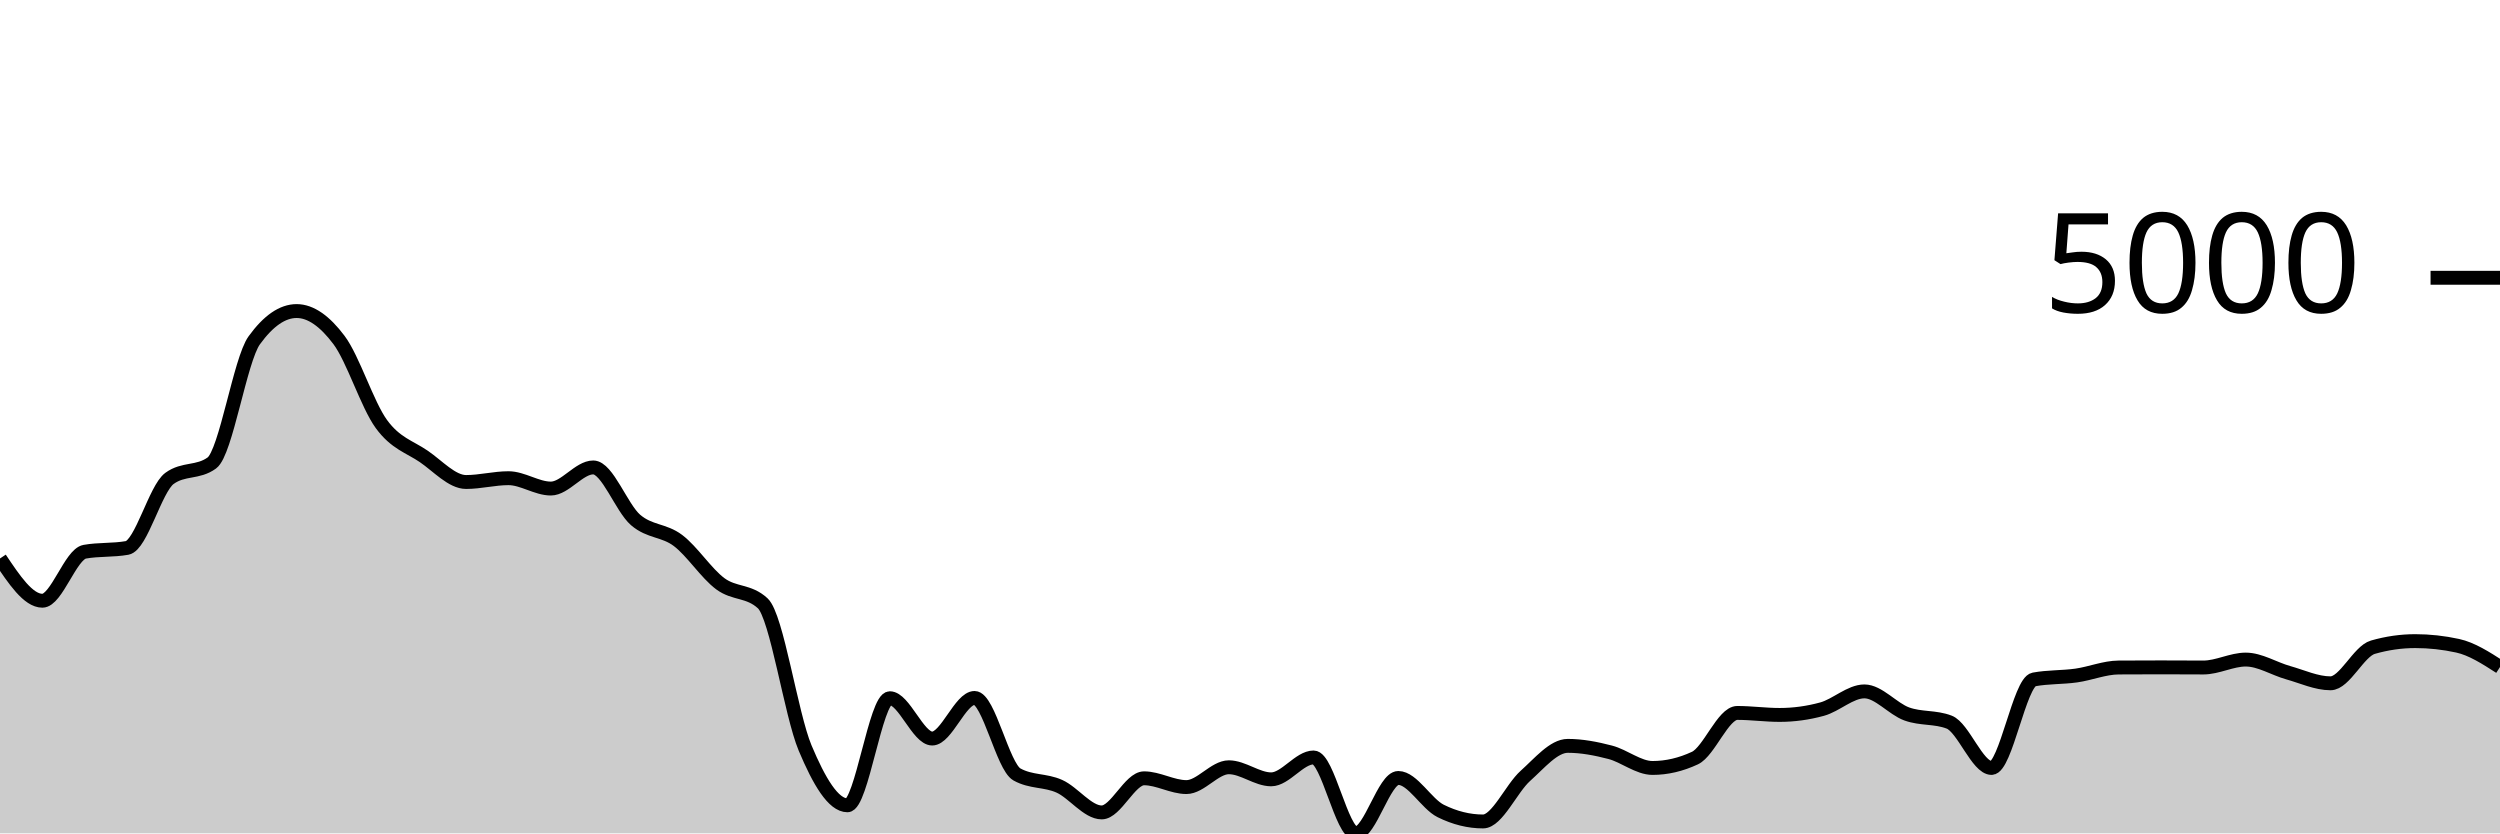
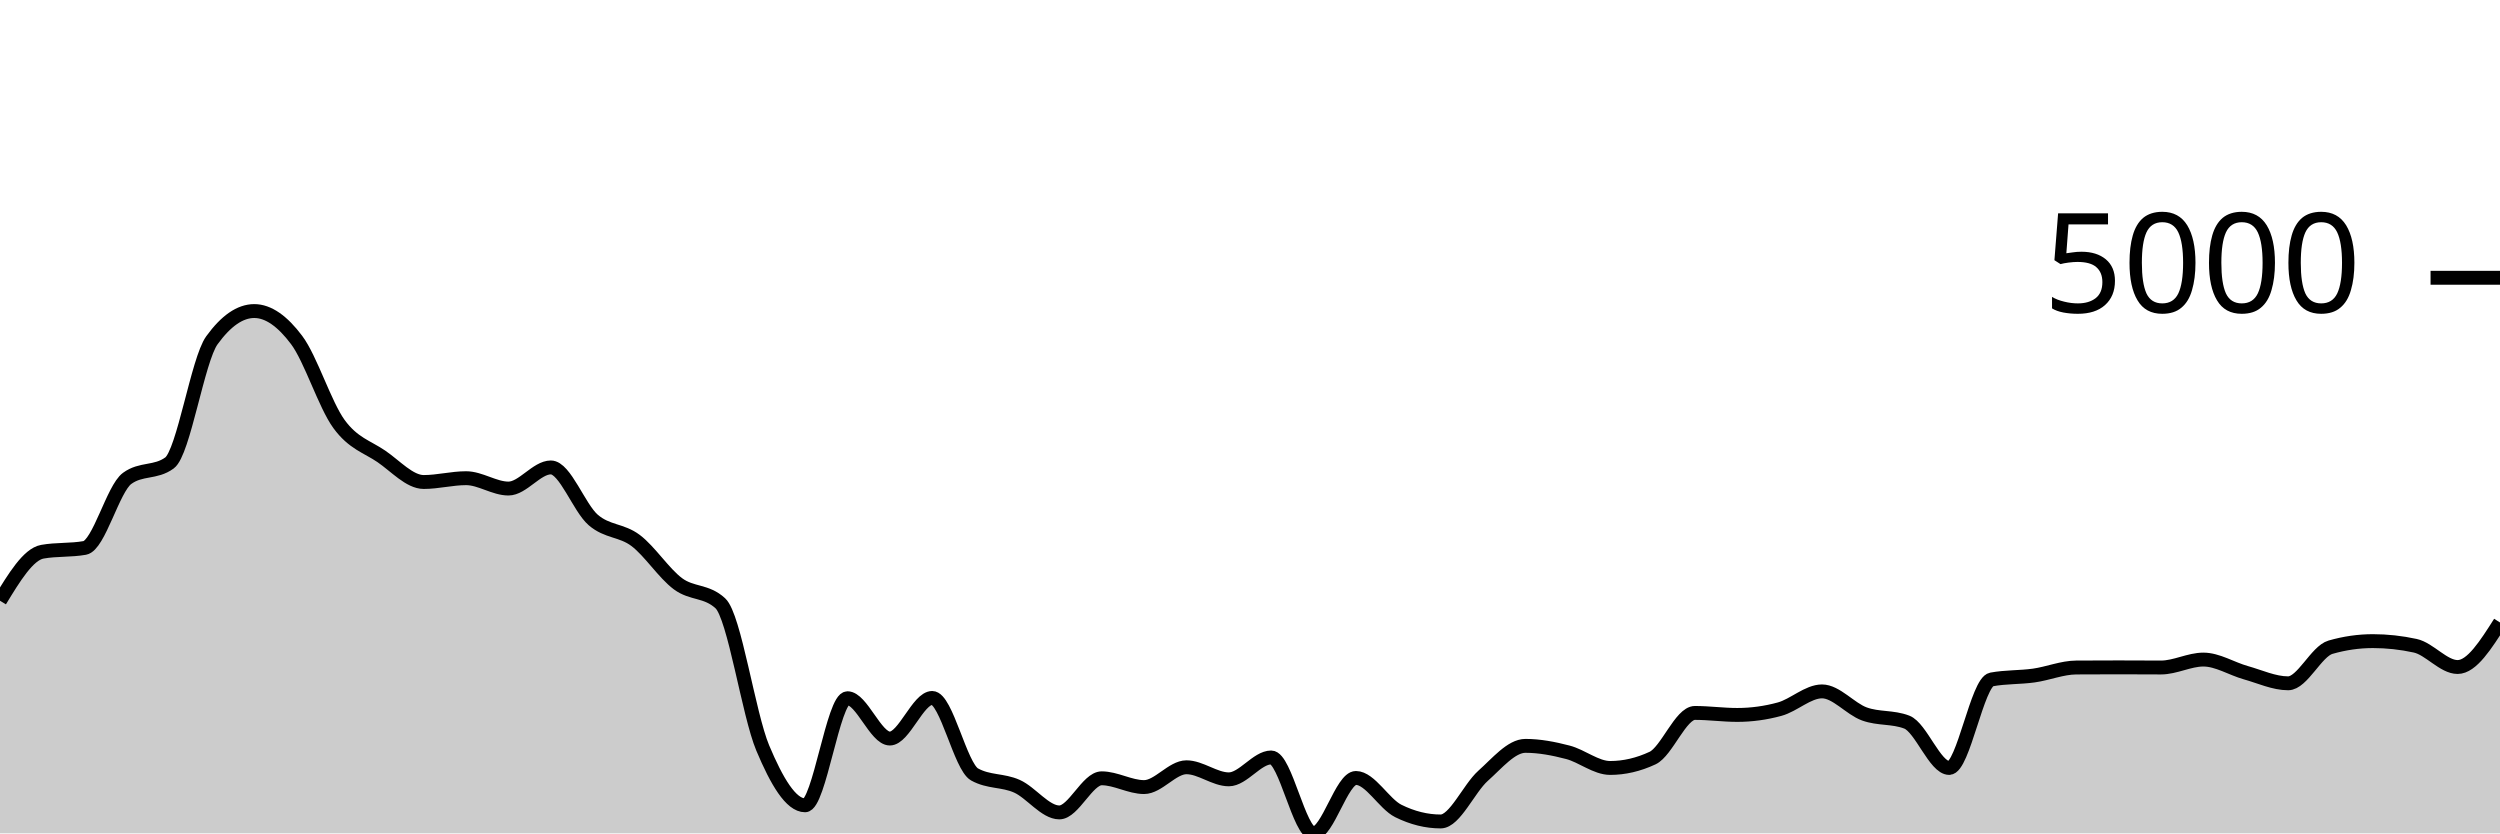
<svg xmlns="http://www.w3.org/2000/svg" viewBox="0 0 180 60">
  <g transform="translate(0,20)">
-     <path class="area" fill="rgba(0, 0, 0, 0.2)" d="M0,20.211C1.017,21.732,2.034,23.253,3.051,23.253C4.068,23.253,5.085,19.906,6.102,19.724C7.119,19.542,8.136,19.633,9.153,19.451C10.169,19.268,11.186,15.187,12.203,14.445C13.22,13.703,14.237,14.074,15.254,13.332C16.271,12.589,17.288,5.909,18.305,4.504C19.322,3.098,20.339,2.396,21.356,2.396C22.373,2.396,23.39,3.123,24.407,4.479C25.424,5.834,26.441,9.131,27.458,10.528C28.475,11.925,29.492,12.164,30.508,12.859C31.525,13.555,32.542,14.704,33.559,14.704C34.576,14.704,35.593,14.43,36.61,14.43C37.627,14.43,38.644,15.176,39.661,15.176C40.678,15.176,41.695,13.655,42.712,13.655C43.729,13.655,44.746,16.561,45.763,17.438C46.78,18.314,47.797,18.148,48.814,18.914C49.831,19.679,50.847,21.277,51.864,22.031C52.881,22.784,53.898,22.499,54.915,23.437C55.932,24.375,56.949,31.427,57.966,33.851C58.983,36.275,60,37.982,61.017,37.982C62.034,37.982,63.051,30.272,64.068,30.272C65.085,30.272,66.102,33.175,67.119,33.175C68.136,33.175,69.153,30.252,70.169,30.252C71.186,30.252,72.203,35.193,73.22,35.76C74.237,36.327,75.254,36.154,76.271,36.61C77.288,37.066,78.305,38.494,79.322,38.494C80.339,38.494,81.356,36.038,82.373,36.038C83.39,36.038,84.407,36.67,85.424,36.67C86.441,36.67,87.458,35.243,88.475,35.243C89.492,35.243,90.508,36.113,91.525,36.113C92.542,36.113,93.559,34.537,94.576,34.537C95.593,34.537,96.61,40,97.627,40C98.644,40,99.661,36.013,100.678,36.013C101.695,36.013,102.712,37.886,103.729,38.389C104.746,38.893,105.763,39.145,106.78,39.145C107.797,39.145,108.814,36.766,109.831,35.859C110.847,34.952,111.864,33.702,112.881,33.702C113.898,33.702,114.915,33.899,115.932,34.164C116.949,34.429,117.966,35.293,118.983,35.293C120,35.293,121.017,35.056,122.034,34.582C123.051,34.108,124.068,31.331,125.085,31.331C126.102,31.331,127.119,31.475,128.136,31.475C129.153,31.475,130.169,31.336,131.186,31.058C132.203,30.779,133.22,29.78,134.237,29.78C135.254,29.78,136.271,31.037,137.288,31.405C138.305,31.774,139.322,31.601,140.339,31.992C141.356,32.383,142.373,35.293,143.39,35.293C144.407,35.293,145.424,29.109,146.441,28.92C147.458,28.731,148.475,28.78,149.492,28.637C150.508,28.493,151.525,28.067,152.542,28.06C153.559,28.054,154.576,28.05,155.593,28.05C156.61,28.05,157.627,28.06,158.644,28.06C159.661,28.06,160.678,27.489,161.695,27.489C162.712,27.489,163.729,28.148,164.746,28.433C165.763,28.718,166.78,29.198,167.797,29.198C168.814,29.198,169.831,26.89,170.847,26.599C171.864,26.307,172.881,26.161,173.898,26.161C174.915,26.161,175.932,26.272,176.949,26.494C177.966,26.716,178.983,27.371,180,28.025L180,40C178.983,40,177.966,40,176.949,40C175.932,40,174.915,40,173.898,40C172.881,40,171.864,40,170.847,40C169.831,40,168.814,40,167.797,40C166.78,40,165.763,40,164.746,40C163.729,40,162.712,40,161.695,40C160.678,40,159.661,40,158.644,40C157.627,40,156.61,40,155.593,40C154.576,40,153.559,40,152.542,40C151.525,40,150.508,40,149.492,40C148.475,40,147.458,40,146.441,40C145.424,40,144.407,40,143.39,40C142.373,40,141.356,40,140.339,40C139.322,40,138.305,40,137.288,40C136.271,40,135.254,40,134.237,40C133.22,40,132.203,40,131.186,40C130.169,40,129.153,40,128.136,40C127.119,40,126.102,40,125.085,40C124.068,40,123.051,40,122.034,40C121.017,40,120,40,118.983,40C117.966,40,116.949,40,115.932,40C114.915,40,113.898,40,112.881,40C111.864,40,110.847,40,109.831,40C108.814,40,107.797,40,106.78,40C105.763,40,104.746,40,103.729,40C102.712,40,101.695,40,100.678,40C99.661,40,98.644,40,97.627,40C96.61,40,95.593,40,94.576,40C93.559,40,92.542,40,91.525,40C90.508,40,89.492,40,88.475,40C87.458,40,86.441,40,85.424,40C84.407,40,83.39,40,82.373,40C81.356,40,80.339,40,79.322,40C78.305,40,77.288,40,76.271,40C75.254,40,74.237,40,73.22,40C72.203,40,71.186,40,70.169,40C69.153,40,68.136,40,67.119,40C66.102,40,65.085,40,64.068,40C63.051,40,62.034,40,61.017,40C60,40,58.983,40,57.966,40C56.949,40,55.932,40,54.915,40C53.898,40,52.881,40,51.864,40C50.847,40,49.831,40,48.814,40C47.797,40,46.78,40,45.763,40C44.746,40,43.729,40,42.712,40C41.695,40,40.678,40,39.661,40C38.644,40,37.627,40,36.61,40C35.593,40,34.576,40,33.559,40C32.542,40,31.525,40,30.508,40C29.492,40,28.475,40,27.458,40C26.441,40,25.424,40,24.407,40C23.39,40,22.373,40,21.356,40C20.339,40,19.322,40,18.305,40C17.288,40,16.271,40,15.254,40C14.237,40,13.22,40,12.203,40C11.186,40,10.169,40,9.153,40C8.136,40,7.119,40,6.102,40C5.085,40,4.068,40,3.051,40C2.034,40,1.017,40,0,40Z" />
-     <path class="line" stroke="black" fill="none" d="M0,20.211C1.017,21.732,2.034,23.253,3.051,23.253C4.068,23.253,5.085,19.906,6.102,19.724C7.119,19.542,8.136,19.633,9.153,19.451C10.169,19.268,11.186,15.187,12.203,14.445C13.22,13.703,14.237,14.074,15.254,13.332C16.271,12.589,17.288,5.909,18.305,4.504C19.322,3.098,20.339,2.396,21.356,2.396C22.373,2.396,23.39,3.123,24.407,4.479C25.424,5.834,26.441,9.131,27.458,10.528C28.475,11.925,29.492,12.164,30.508,12.859C31.525,13.555,32.542,14.704,33.559,14.704C34.576,14.704,35.593,14.43,36.61,14.43C37.627,14.43,38.644,15.176,39.661,15.176C40.678,15.176,41.695,13.655,42.712,13.655C43.729,13.655,44.746,16.561,45.763,17.438C46.78,18.314,47.797,18.148,48.814,18.914C49.831,19.679,50.847,21.277,51.864,22.031C52.881,22.784,53.898,22.499,54.915,23.437C55.932,24.375,56.949,31.427,57.966,33.851C58.983,36.275,60,37.982,61.017,37.982C62.034,37.982,63.051,30.272,64.068,30.272C65.085,30.272,66.102,33.175,67.119,33.175C68.136,33.175,69.153,30.252,70.169,30.252C71.186,30.252,72.203,35.193,73.22,35.76C74.237,36.327,75.254,36.154,76.271,36.61C77.288,37.066,78.305,38.494,79.322,38.494C80.339,38.494,81.356,36.038,82.373,36.038C83.39,36.038,84.407,36.67,85.424,36.67C86.441,36.67,87.458,35.243,88.475,35.243C89.492,35.243,90.508,36.113,91.525,36.113C92.542,36.113,93.559,34.537,94.576,34.537C95.593,34.537,96.61,40,97.627,40C98.644,40,99.661,36.013,100.678,36.013C101.695,36.013,102.712,37.886,103.729,38.389C104.746,38.893,105.763,39.145,106.78,39.145C107.797,39.145,108.814,36.766,109.831,35.859C110.847,34.952,111.864,33.702,112.881,33.702C113.898,33.702,114.915,33.899,115.932,34.164C116.949,34.429,117.966,35.293,118.983,35.293C120,35.293,121.017,35.056,122.034,34.582C123.051,34.108,124.068,31.331,125.085,31.331C126.102,31.331,127.119,31.475,128.136,31.475C129.153,31.475,130.169,31.336,131.186,31.058C132.203,30.779,133.22,29.78,134.237,29.78C135.254,29.78,136.271,31.037,137.288,31.405C138.305,31.774,139.322,31.601,140.339,31.992C141.356,32.383,142.373,35.293,143.39,35.293C144.407,35.293,145.424,29.109,146.441,28.92C147.458,28.731,148.475,28.78,149.492,28.637C150.508,28.493,151.525,28.067,152.542,28.06C153.559,28.054,154.576,28.05,155.593,28.05C156.61,28.05,157.627,28.06,158.644,28.06C159.661,28.06,160.678,27.489,161.695,27.489C162.712,27.489,163.729,28.148,164.746,28.433C165.763,28.718,166.78,29.198,167.797,29.198C168.814,29.198,169.831,26.89,170.847,26.599C171.864,26.307,172.881,26.161,173.898,26.161C174.915,26.161,175.932,26.272,176.949,26.494C177.966,26.716,178.983,27.371,180,28.025" />
+     <path class="area" fill="rgba(0, 0, 0, 0.2)" d="M0,23.253C1.017,21.58,2.034,19.906,3.051,19.724C4.068,19.542,5.085,19.633,6.102,19.451C7.119,19.268,8.136,15.187,9.153,14.445C10.169,13.703,11.186,14.074,12.203,13.332C13.22,12.589,14.237,5.909,15.254,4.504C16.271,3.098,17.288,2.396,18.305,2.396C19.322,2.396,20.339,3.123,21.356,4.479C22.373,5.834,23.39,9.131,24.407,10.528C25.424,11.925,26.441,12.164,27.458,12.859C28.475,13.555,29.492,14.704,30.508,14.704C31.525,14.704,32.542,14.43,33.559,14.43C34.576,14.43,35.593,15.176,36.61,15.176C37.627,15.176,38.644,13.655,39.661,13.655C40.678,13.655,41.695,16.561,42.712,17.438C43.729,18.314,44.746,18.148,45.763,18.914C46.78,19.679,47.797,21.277,48.814,22.031C49.831,22.784,50.847,22.499,51.864,23.437C52.881,24.375,53.898,31.427,54.915,33.851C55.932,36.275,56.949,37.982,57.966,37.982C58.983,37.982,60,30.272,61.017,30.272C62.034,30.272,63.051,33.175,64.068,33.175C65.085,33.175,66.102,30.252,67.119,30.252C68.136,30.252,69.153,35.193,70.169,35.76C71.186,36.327,72.203,36.154,73.22,36.61C74.237,37.066,75.254,38.494,76.271,38.494C77.288,38.494,78.305,36.038,79.322,36.038C80.339,36.038,81.356,36.67,82.373,36.67C83.39,36.67,84.407,35.243,85.424,35.243C86.441,35.243,87.458,36.113,88.475,36.113C89.492,36.113,90.508,34.537,91.525,34.537C92.542,34.537,93.559,40,94.576,40C95.593,40,96.61,36.013,97.627,36.013C98.644,36.013,99.661,37.886,100.678,38.389C101.695,38.893,102.712,39.145,103.729,39.145C104.746,39.145,105.763,36.766,106.78,35.859C107.797,34.952,108.814,33.702,109.831,33.702C110.847,33.702,111.864,33.899,112.881,34.164C113.898,34.429,114.915,35.293,115.932,35.293C116.949,35.293,117.966,35.056,118.983,34.582C120,34.108,121.017,31.331,122.034,31.331C123.051,31.331,124.068,31.475,125.085,31.475C126.102,31.475,127.119,31.336,128.136,31.058C129.153,30.779,130.169,29.78,131.186,29.78C132.203,29.78,133.22,31.037,134.237,31.405C135.254,31.774,136.271,31.601,137.288,31.992C138.305,32.383,139.322,35.293,140.339,35.293C141.356,35.293,142.373,29.109,143.39,28.92C144.407,28.731,145.424,28.78,146.441,28.637C147.458,28.493,148.475,28.067,149.492,28.06C150.508,28.054,151.525,28.05,152.542,28.05C153.559,28.05,154.576,28.06,155.593,28.06C156.61,28.06,157.627,27.489,158.644,27.489C159.661,27.489,160.678,28.148,161.695,28.433C162.712,28.718,163.729,29.198,164.746,29.198C165.763,29.198,166.78,26.89,167.797,26.599C168.814,26.307,169.831,26.161,170.847,26.161C171.864,26.161,172.881,26.272,173.898,26.494C174.915,26.716,175.932,28.025,176.949,28.025C177.966,28.025,178.983,26.422,180,24.819L180,40C178.983,40,177.966,40,176.949,40C175.932,40,174.915,40,173.898,40C172.881,40,171.864,40,170.847,40C169.831,40,168.814,40,167.797,40C166.78,40,165.763,40,164.746,40C163.729,40,162.712,40,161.695,40C160.678,40,159.661,40,158.644,40C157.627,40,156.61,40,155.593,40C154.576,40,153.559,40,152.542,40C151.525,40,150.508,40,149.492,40C148.475,40,147.458,40,146.441,40C145.424,40,144.407,40,143.39,40C142.373,40,141.356,40,140.339,40C139.322,40,138.305,40,137.288,40C136.271,40,135.254,40,134.237,40C133.22,40,132.203,40,131.186,40C130.169,40,129.153,40,128.136,40C127.119,40,126.102,40,125.085,40C124.068,40,123.051,40,122.034,40C121.017,40,120,40,118.983,40C117.966,40,116.949,40,115.932,40C114.915,40,113.898,40,112.881,40C111.864,40,110.847,40,109.831,40C108.814,40,107.797,40,106.78,40C105.763,40,104.746,40,103.729,40C102.712,40,101.695,40,100.678,40C99.661,40,98.644,40,97.627,40C96.61,40,95.593,40,94.576,40C93.559,40,92.542,40,91.525,40C90.508,40,89.492,40,88.475,40C87.458,40,86.441,40,85.424,40C84.407,40,83.39,40,82.373,40C81.356,40,80.339,40,79.322,40C78.305,40,77.288,40,76.271,40C75.254,40,74.237,40,73.22,40C72.203,40,71.186,40,70.169,40C69.153,40,68.136,40,67.119,40C66.102,40,65.085,40,64.068,40C63.051,40,62.034,40,61.017,40C60,40,58.983,40,57.966,40C56.949,40,55.932,40,54.915,40C53.898,40,52.881,40,51.864,40C50.847,40,49.831,40,48.814,40C47.797,40,46.78,40,45.763,40C44.746,40,43.729,40,42.712,40C41.695,40,40.678,40,39.661,40C38.644,40,37.627,40,36.61,40C35.593,40,34.576,40,33.559,40C32.542,40,31.525,40,30.508,40C29.492,40,28.475,40,27.458,40C26.441,40,25.424,40,24.407,40C23.39,40,22.373,40,21.356,40C20.339,40,19.322,40,18.305,40C17.288,40,16.271,40,15.254,40C14.237,40,13.22,40,12.203,40C11.186,40,10.169,40,9.153,40C8.136,40,7.119,40,6.102,40C5.085,40,4.068,40,3.051,40C2.034,40,1.017,40,0,40Z" />
+     <path class="line" stroke="black" fill="none" d="M0,23.253C1.017,21.58,2.034,19.906,3.051,19.724C4.068,19.542,5.085,19.633,6.102,19.451C7.119,19.268,8.136,15.187,9.153,14.445C10.169,13.703,11.186,14.074,12.203,13.332C13.22,12.589,14.237,5.909,15.254,4.504C16.271,3.098,17.288,2.396,18.305,2.396C19.322,2.396,20.339,3.123,21.356,4.479C22.373,5.834,23.39,9.131,24.407,10.528C25.424,11.925,26.441,12.164,27.458,12.859C28.475,13.555,29.492,14.704,30.508,14.704C31.525,14.704,32.542,14.43,33.559,14.43C34.576,14.43,35.593,15.176,36.61,15.176C37.627,15.176,38.644,13.655,39.661,13.655C40.678,13.655,41.695,16.561,42.712,17.438C43.729,18.314,44.746,18.148,45.763,18.914C46.78,19.679,47.797,21.277,48.814,22.031C49.831,22.784,50.847,22.499,51.864,23.437C52.881,24.375,53.898,31.427,54.915,33.851C55.932,36.275,56.949,37.982,57.966,37.982C58.983,37.982,60,30.272,61.017,30.272C62.034,30.272,63.051,33.175,64.068,33.175C65.085,33.175,66.102,30.252,67.119,30.252C68.136,30.252,69.153,35.193,70.169,35.76C71.186,36.327,72.203,36.154,73.22,36.61C74.237,37.066,75.254,38.494,76.271,38.494C77.288,38.494,78.305,36.038,79.322,36.038C80.339,36.038,81.356,36.67,82.373,36.67C83.39,36.67,84.407,35.243,85.424,35.243C86.441,35.243,87.458,36.113,88.475,36.113C89.492,36.113,90.508,34.537,91.525,34.537C92.542,34.537,93.559,40,94.576,40C95.593,40,96.61,36.013,97.627,36.013C98.644,36.013,99.661,37.886,100.678,38.389C101.695,38.893,102.712,39.145,103.729,39.145C104.746,39.145,105.763,36.766,106.78,35.859C107.797,34.952,108.814,33.702,109.831,33.702C110.847,33.702,111.864,33.899,112.881,34.164C113.898,34.429,114.915,35.293,115.932,35.293C116.949,35.293,117.966,35.056,118.983,34.582C120,34.108,121.017,31.331,122.034,31.331C123.051,31.331,124.068,31.475,125.085,31.475C126.102,31.475,127.119,31.336,128.136,31.058C129.153,30.779,130.169,29.78,131.186,29.78C132.203,29.78,133.22,31.037,134.237,31.405C135.254,31.774,136.271,31.601,137.288,31.992C138.305,32.383,139.322,35.293,140.339,35.293C141.356,35.293,142.373,29.109,143.39,28.92C144.407,28.731,145.424,28.78,146.441,28.637C147.458,28.493,148.475,28.067,149.492,28.06C150.508,28.054,151.525,28.05,152.542,28.05C153.559,28.05,154.576,28.06,155.593,28.06C156.61,28.06,157.627,27.489,158.644,27.489C159.661,27.489,160.678,28.148,161.695,28.433C162.712,28.718,163.729,29.198,164.746,29.198C165.763,29.198,166.78,26.89,167.797,26.599C168.814,26.307,169.831,26.161,170.847,26.161C171.864,26.161,172.881,26.272,173.898,26.494C174.915,26.716,175.932,28.025,176.949,28.025C177.966,28.025,178.983,26.422,180,24.819" />
    <path class="axis-ceiling" stroke-width="1" stroke="black" fill="none" d="M175,0L180,0" />
    <text class="axis-ceiling-label" font-family="sans-serif" text-anchor="end" font-size="10px" x="170" y="2.5">5000</text>
  </g>
</svg>
